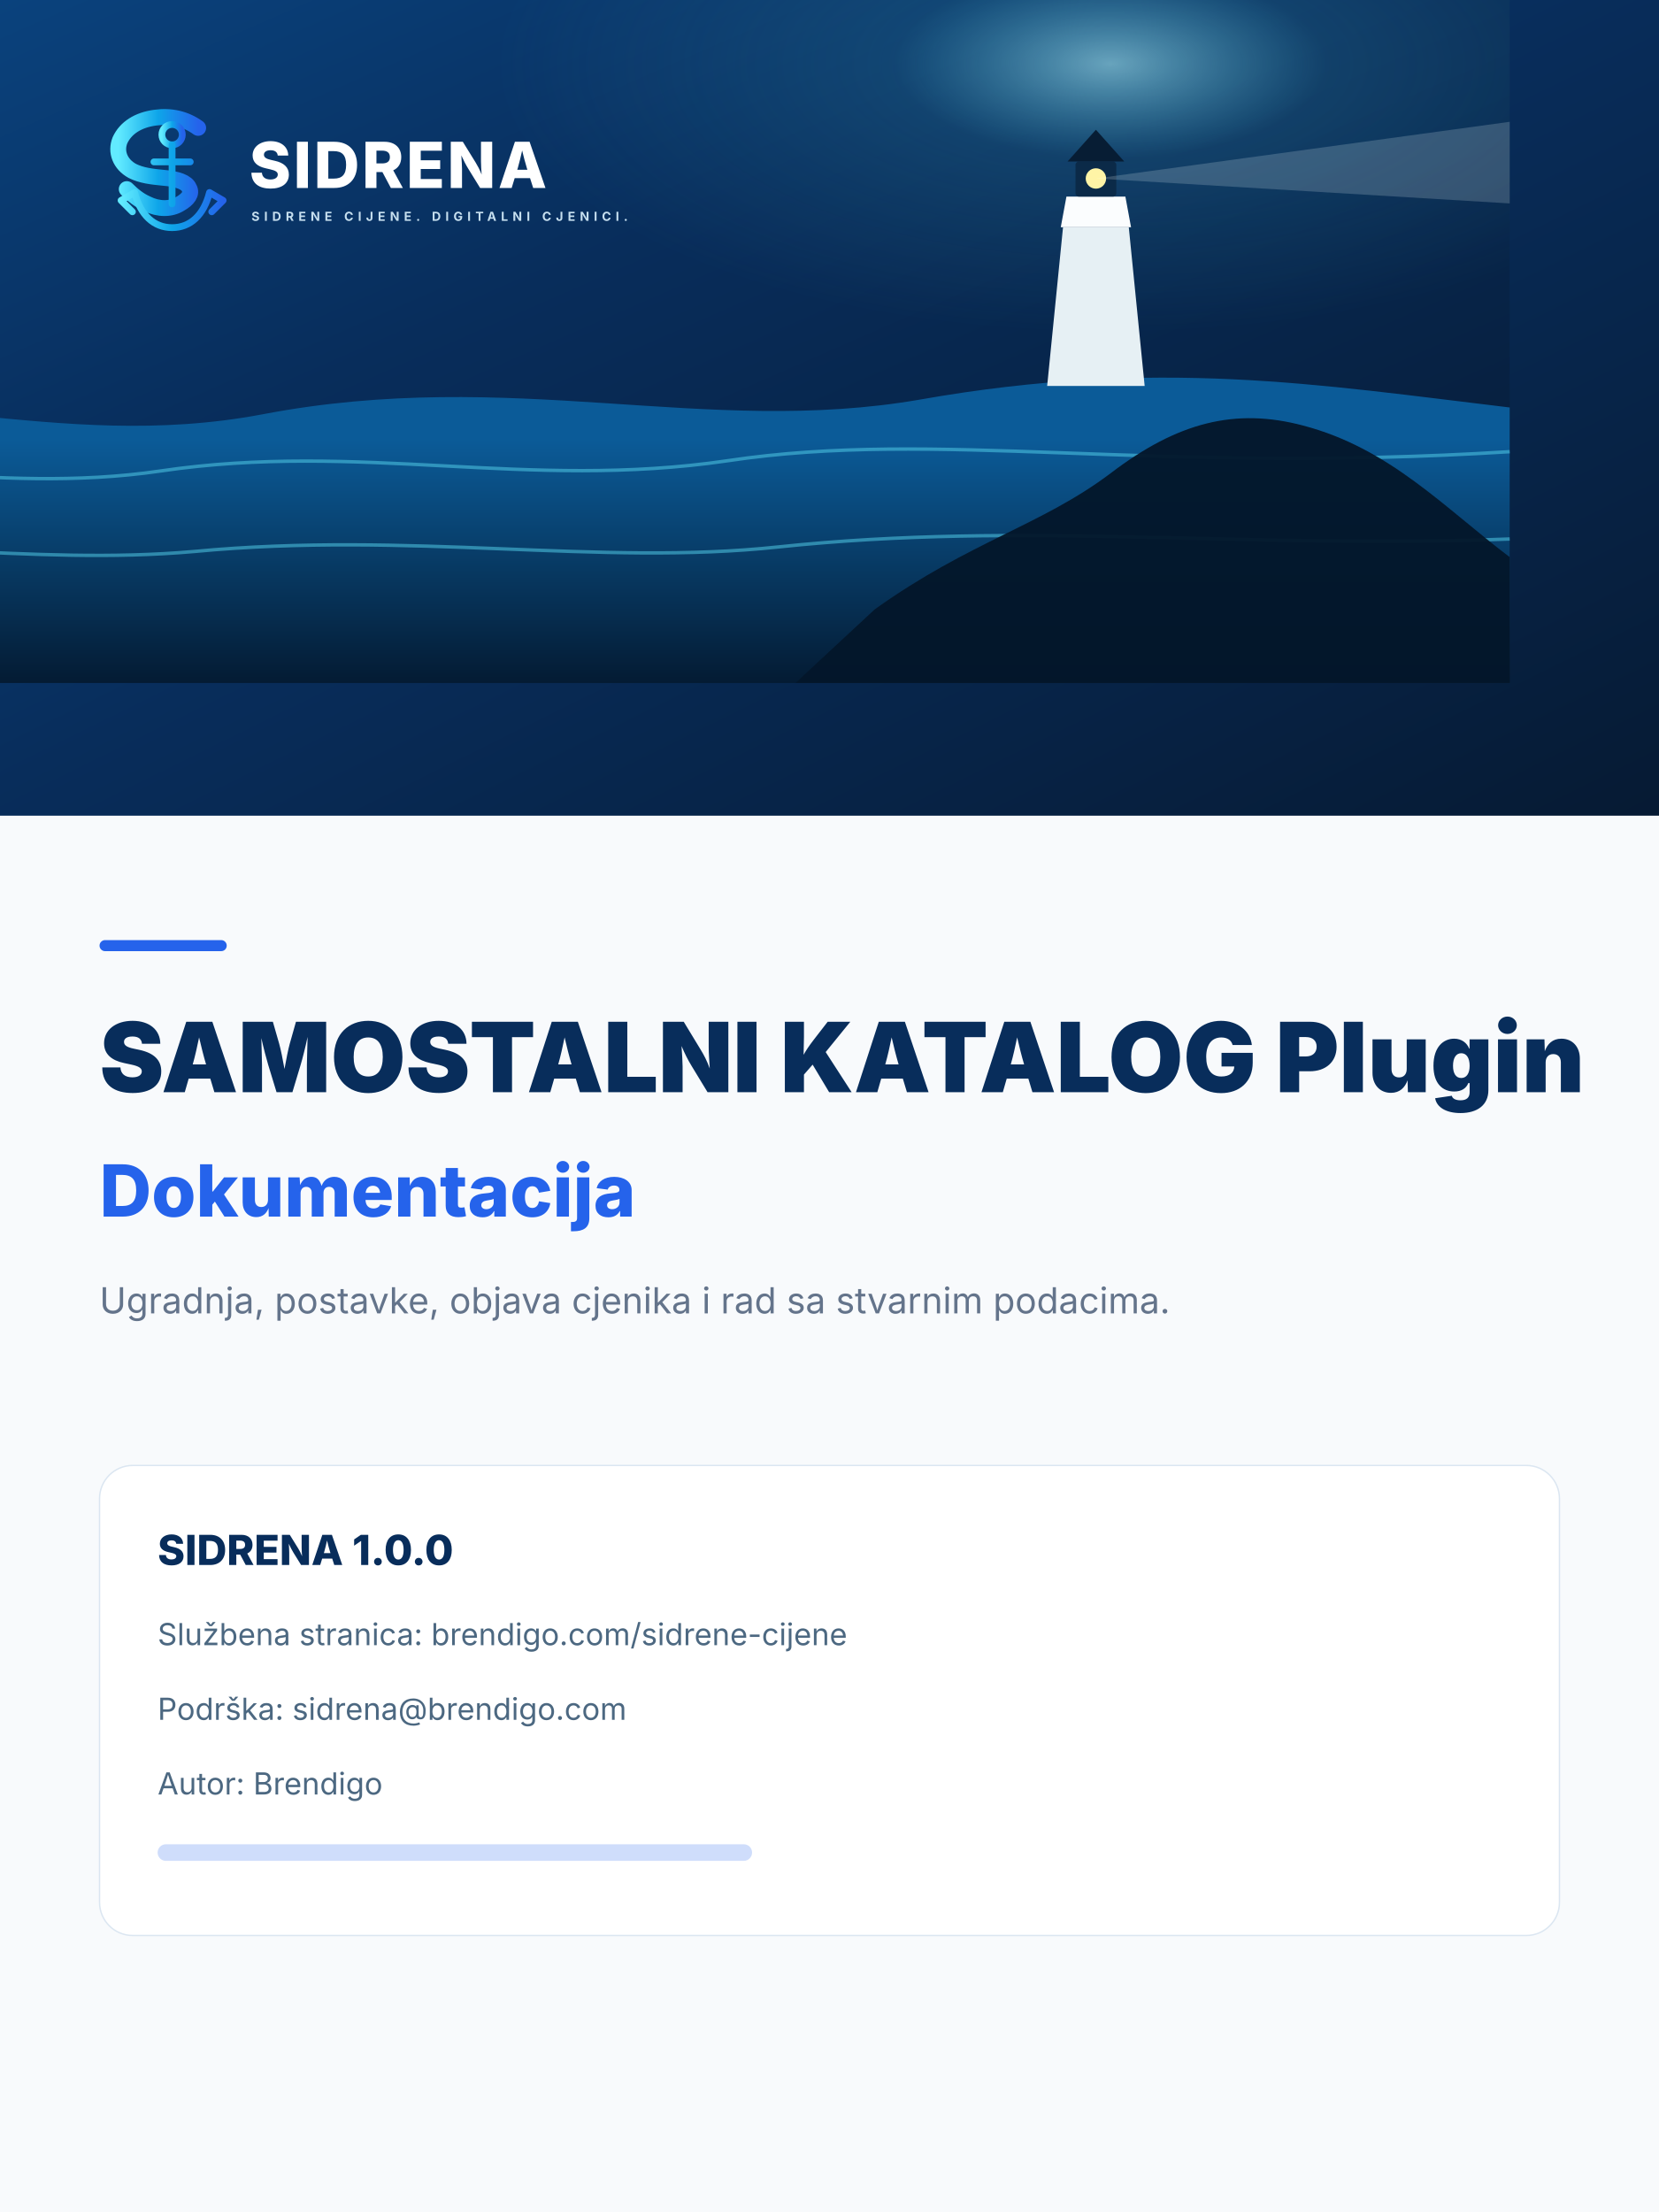
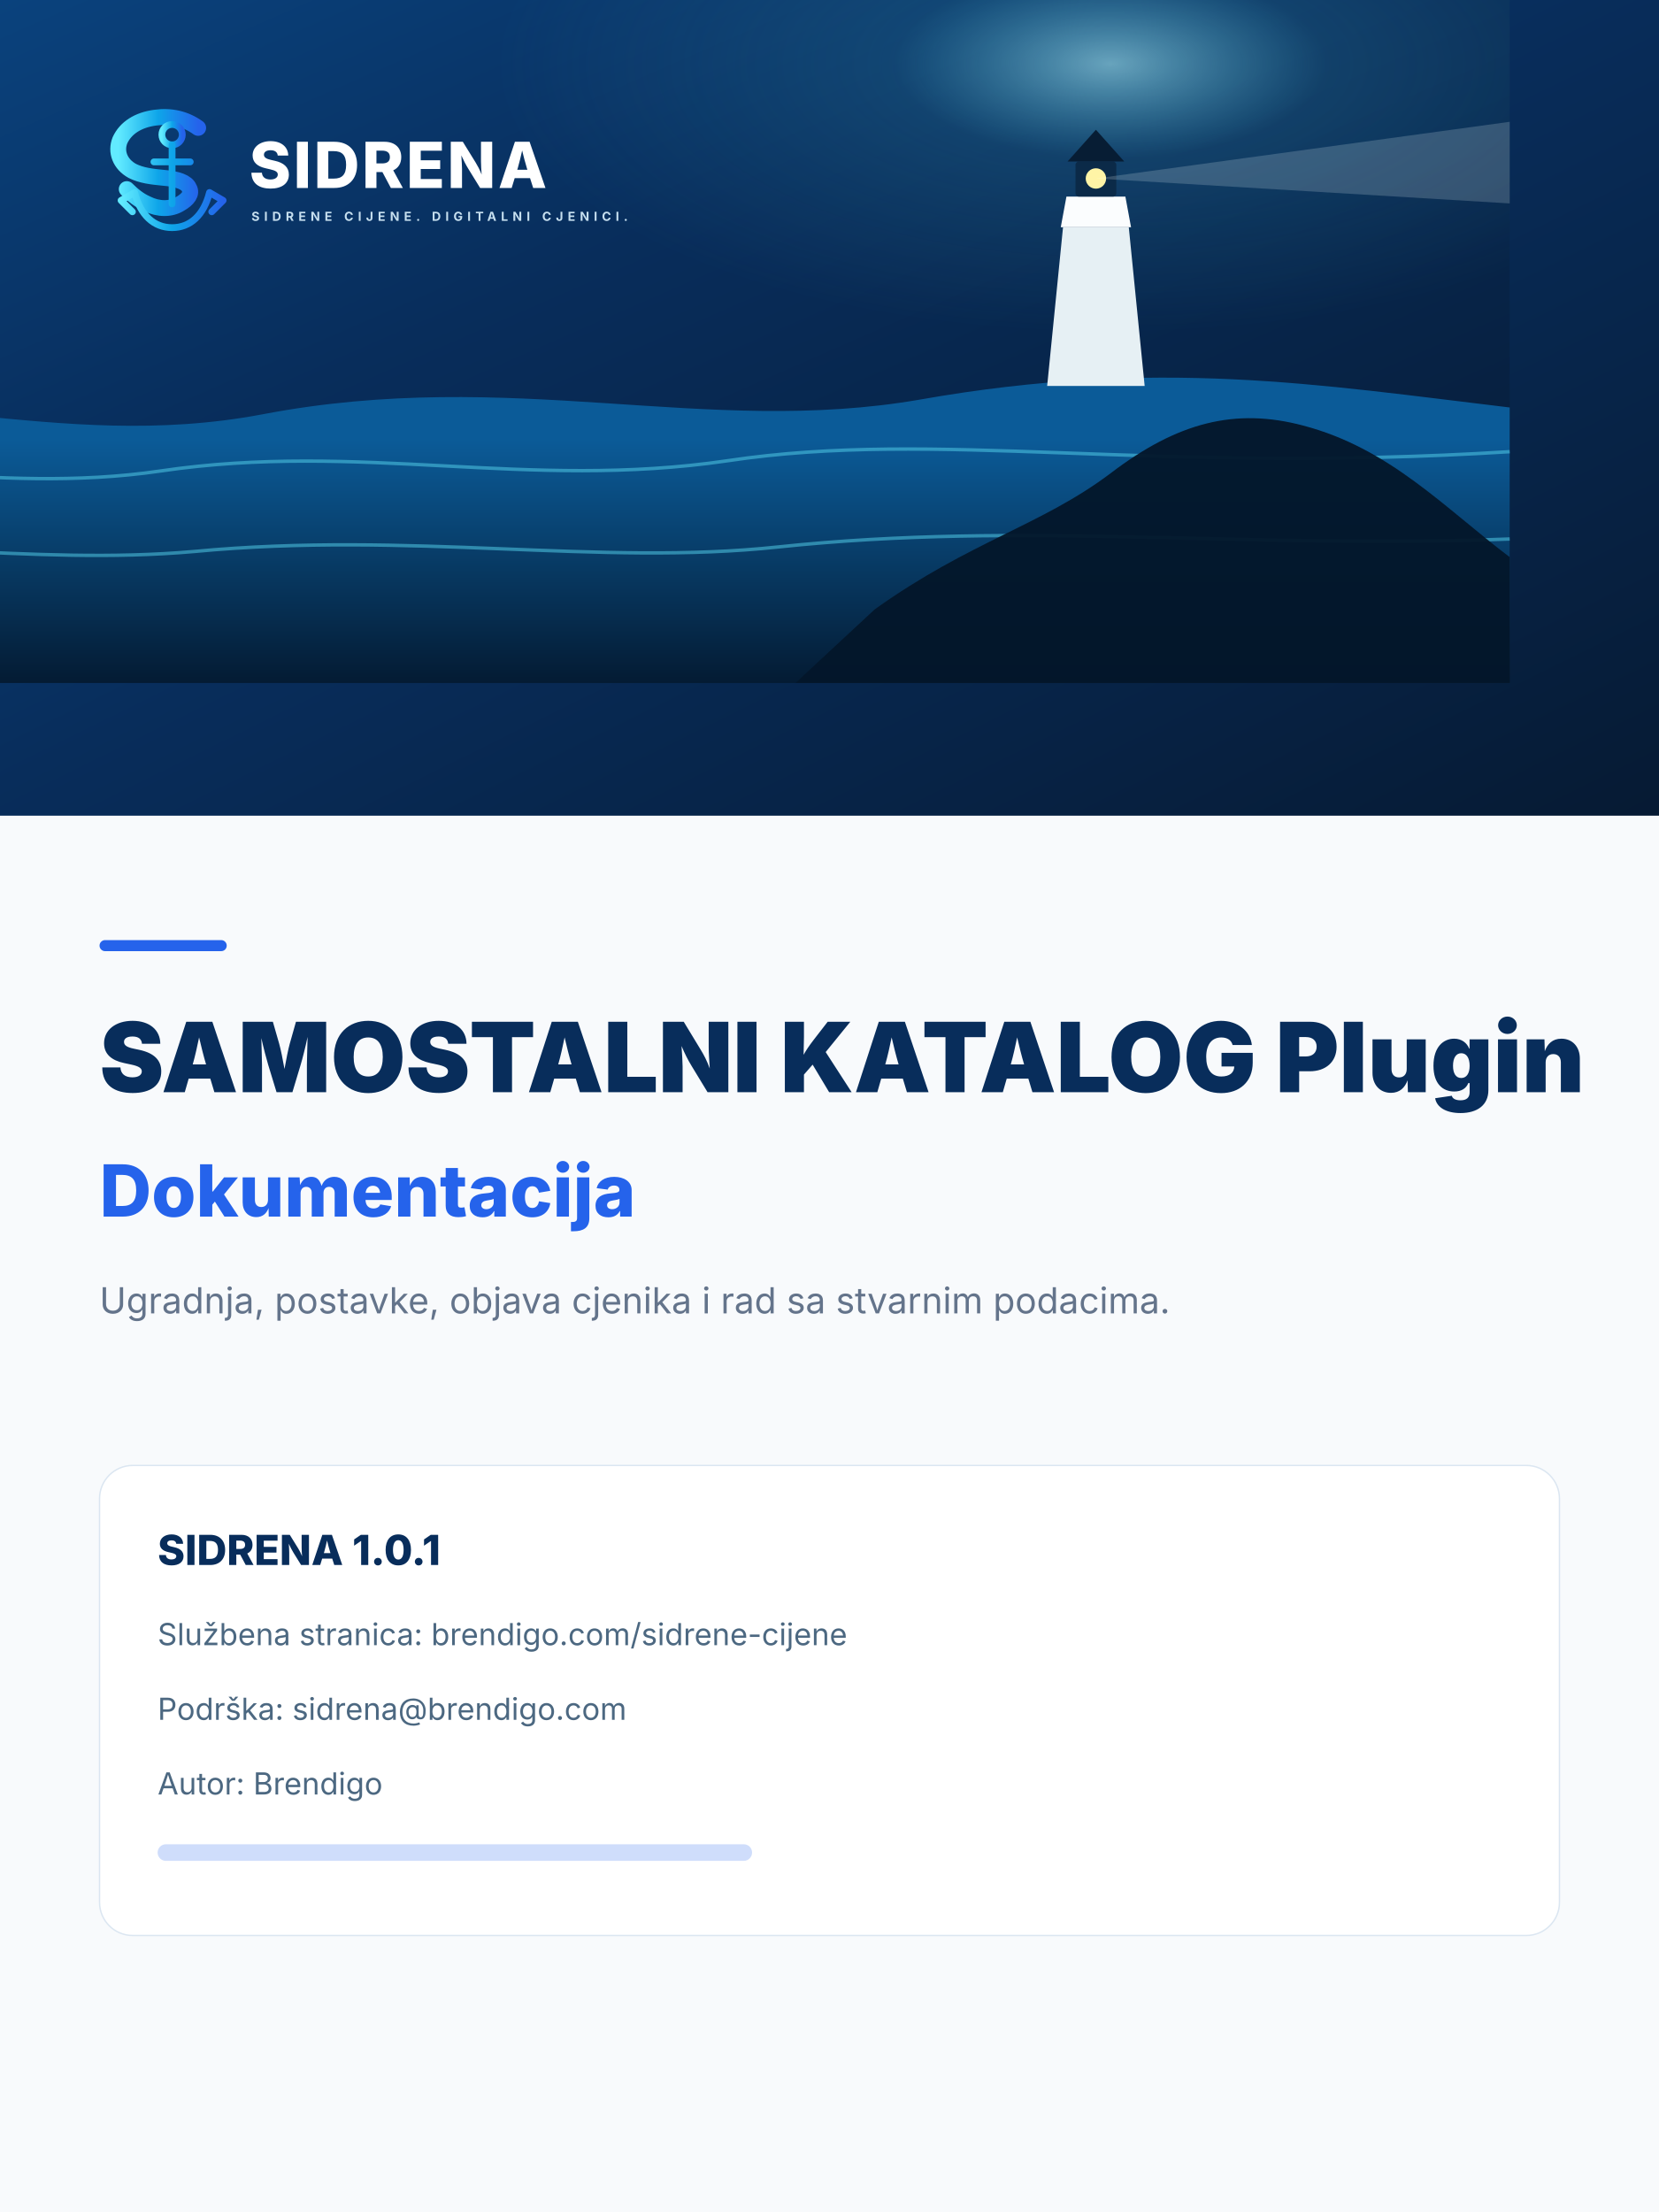
<svg xmlns="http://www.w3.org/2000/svg" viewBox="0 0 1200 1600" role="img" aria-labelledby="t">
  <defs>
    <linearGradient id="sky" x1="0" y1="0" x2="1" y2="1">
      <stop stop-color="#0B4C8D" />
      <stop offset=".48" stop-color="#082D5B" />
      <stop offset="1" stop-color="#061A33" />
    </linearGradient>
    <linearGradient id="sea" x1="0" y1=".2" x2="0" y2="1">
      <stop stop-color="#0B5B98" />
      <stop offset="1" stop-color="#041B33" />
    </linearGradient>
    <linearGradient id="cyan" x1="0" y1="0" x2="1" y2="0">
      <stop stop-color="#62EBFF" />
      <stop offset=".5" stop-color="#0EA5E9" />
      <stop offset="1" stop-color="#2563EB" />
    </linearGradient>
    <radialGradient id="glow" cx=".78" cy=".22" r=".34">
      <stop stop-color="#A8F3FF" stop-opacity=".6" />
      <stop offset=".35" stop-color="#4CCBEA" stop-opacity=".14" />
      <stop offset="1" stop-color="#4CCBEA" stop-opacity="0" />
    </radialGradient>
  </defs>
  <rect width="1200" height="1600" fill="#F8FAFC" />
  <rect width="1200" height="590" fill="url(#sky)" />
  <g transform="translate(-220 -80) scale(.82)">
    <rect width="1600" height="700" fill="url(#sky)" />
    <rect width="1600" height="700" fill="url(#glow)" />
    <path d="M0 470c168-42 315 28 500-7 220-42 390 20 580-13 210-37 352-13 520 7v243H0z" fill="url(#sea)" />
    <g opacity=".52" fill="none" stroke="#53CFE9" stroke-width="3">
      <path d="M0 520c130-26 260 15 410-7 176-26 323 17 500-9 186-28 370 12 690-8" />
      <path d="M0 588c160-20 292 9 440-4 190-18 357 13 515-4 218-23 410 2 645-7" />
    </g>
    <path d="M1040 635c84-60 147-74 208-120 59-45 110-58 170-42 76 20 124 72 182 116v111H970z" fill="#03162A" opacity=".95" />
    <path d="M1192 438h86l-14-140h-58z" fill="#E6F0F4" />
    <path d="M1204 298h62l-5-27h-52z" fill="#FBFDFE" />
    <rect x="1217" y="240" width="36" height="31" rx="3" fill="#0B2A48" />
    <path d="M1210 240h50l-25-28z" fill="#071D34" />
    <circle cx="1235" cy="255" r="9" fill="#FFF4A6" />
    <path d="M1235 255L1600 205v72z" fill="#F4FFFF" opacity=".18" />
  </g>
  <g transform="translate(72 72) scale(0.82)">
    <g fill="none" stroke="url(#cyan)" stroke-linecap="round" stroke-linejoin="round">
      <path d="M87 25c-11-8-24-11-38-9-15 2-26 9-31 20-4 10 0 21 11 27 8 4 17 5 27 6 13 1 21 4 23 9 3 5-1 10-8 14-8 5-19 5-29 0-7-3-13-8-18-13" stroke-width="14" />
      <circle cx="64" cy="31" r="9" stroke-width="6" />
      <path d="M64 40v52M48 55h32M31 82c5 20 17 31 33 31s28-11 33-31M31 82l-12 7 10 10m68-17 12 7-10 10" stroke-width="6" />
    </g>
    <text x="132" y="78" fill="#fff" font-family="Inter,Segoe UI,Arial,sans-serif" font-size="56" font-weight="800" letter-spacing="2">SIDRENA</text>
    <text x="134" y="107" fill="#C6DFEF" font-family="Inter,Segoe UI,Arial,sans-serif" font-size="11" font-weight="700" letter-spacing="4">SIDRENE CIJENE. DIGITALNI CJENICI.</text>
  </g>
  <rect x="72" y="680" width="92" height="8" rx="4" fill="#2563EB" />
  <text x="72" y="790" fill="#082D5B" font-family="Inter,Segoe UI,Arial,sans-serif" font-size="70" font-weight="850">SAMOSTALNI KATALOG Plugin</text>
  <text x="72" y="880" fill="#2563EB" font-family="Inter,Segoe UI,Arial,sans-serif" font-size="52" font-weight="800">Dokumentacija</text>
  <text x="72" y="950" fill="#64748B" font-family="Inter,Segoe UI,Arial,sans-serif" font-size="26">Ugradnja, postavke, objava cjenika i rad sa stvarnim podacima.</text>
  <g transform="translate(72 1060)" font-family="Inter,Segoe UI,Arial,sans-serif">
    <rect width="1056" height="340" rx="24" fill="#fff" stroke="#DBE6F1" />
-     <text x="42" y="72" fill="#082D5B" font-size="30" font-weight="800">SIDRENA 1.0.0</text>
+     <text x="42" y="72" fill="#082D5B" font-size="30" font-weight="800">SIDRENA 1.0.1</text>
    <text x="42" y="130" fill="#4C6881" font-size="22">Službena stranica: brendigo.com/sidrene-cijene</text>
    <text x="42" y="184" fill="#4C6881" font-size="22">Podrška: sidrena@brendigo.com</text>
    <text x="42" y="238" fill="#4C6881" font-size="22">Autor: Brendigo</text>
    <rect x="42" y="274" width="430" height="12" rx="6" fill="#2563EB" opacity=".22" />
  </g>
</svg>
